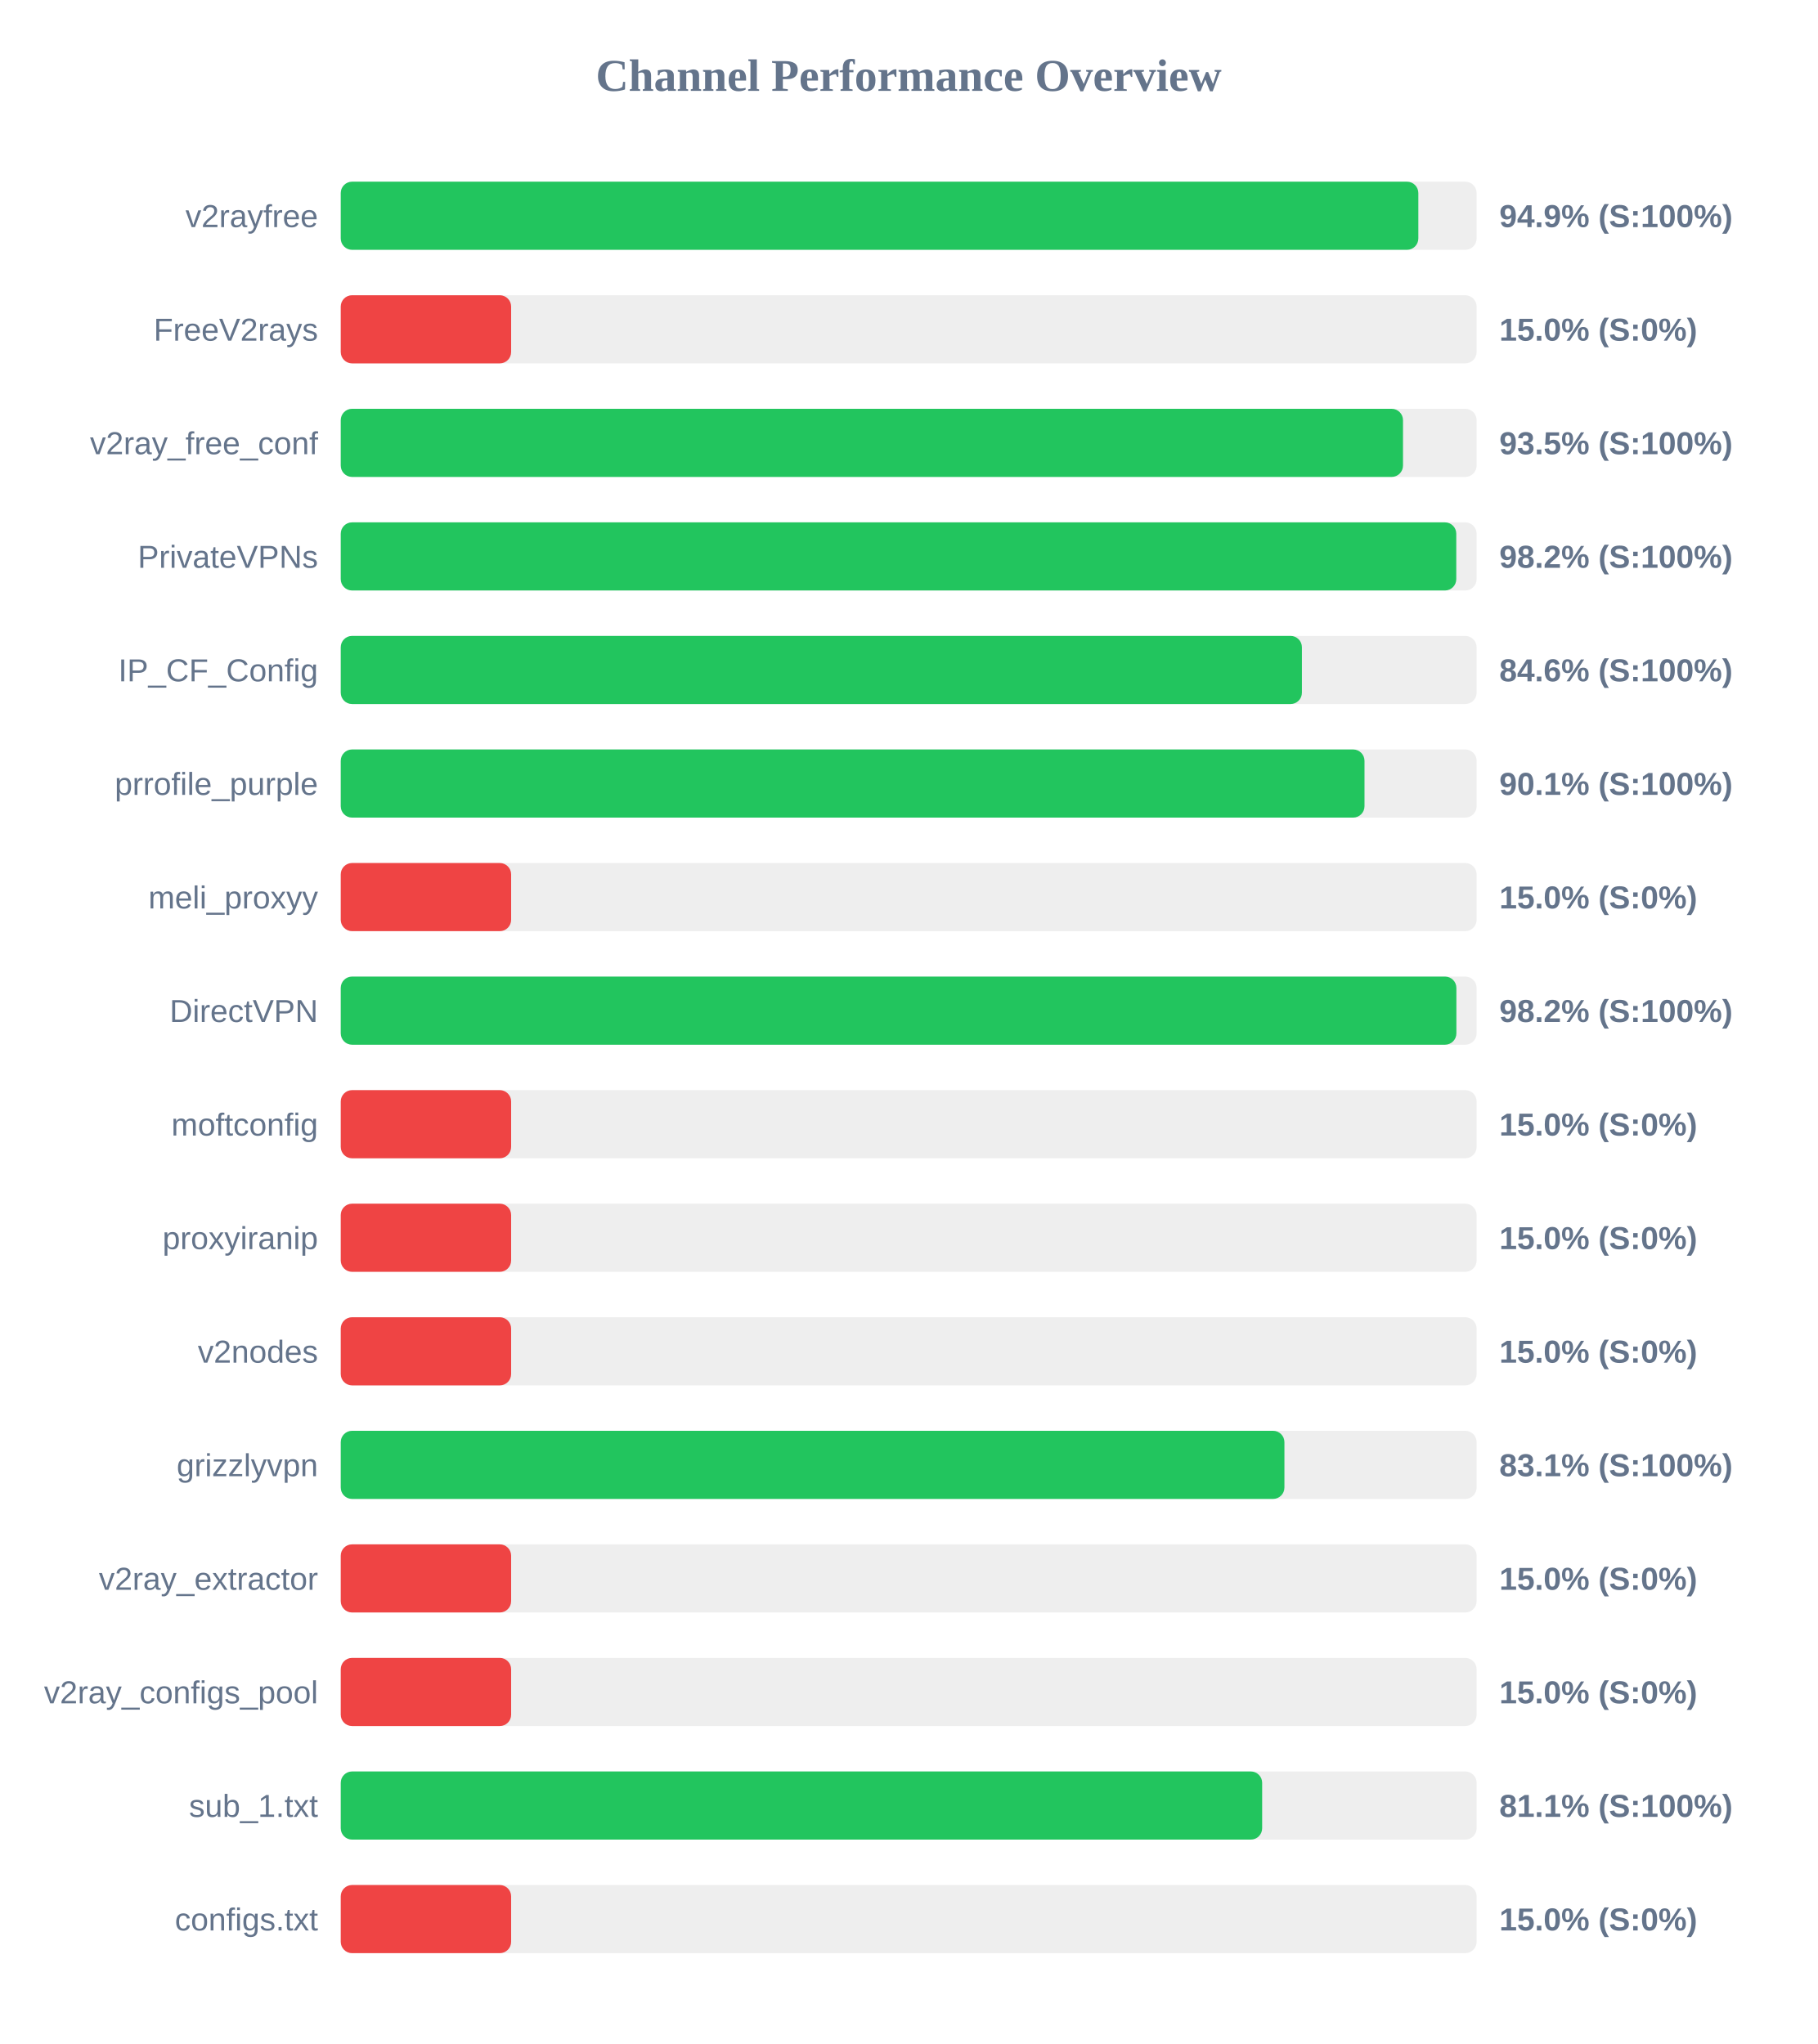
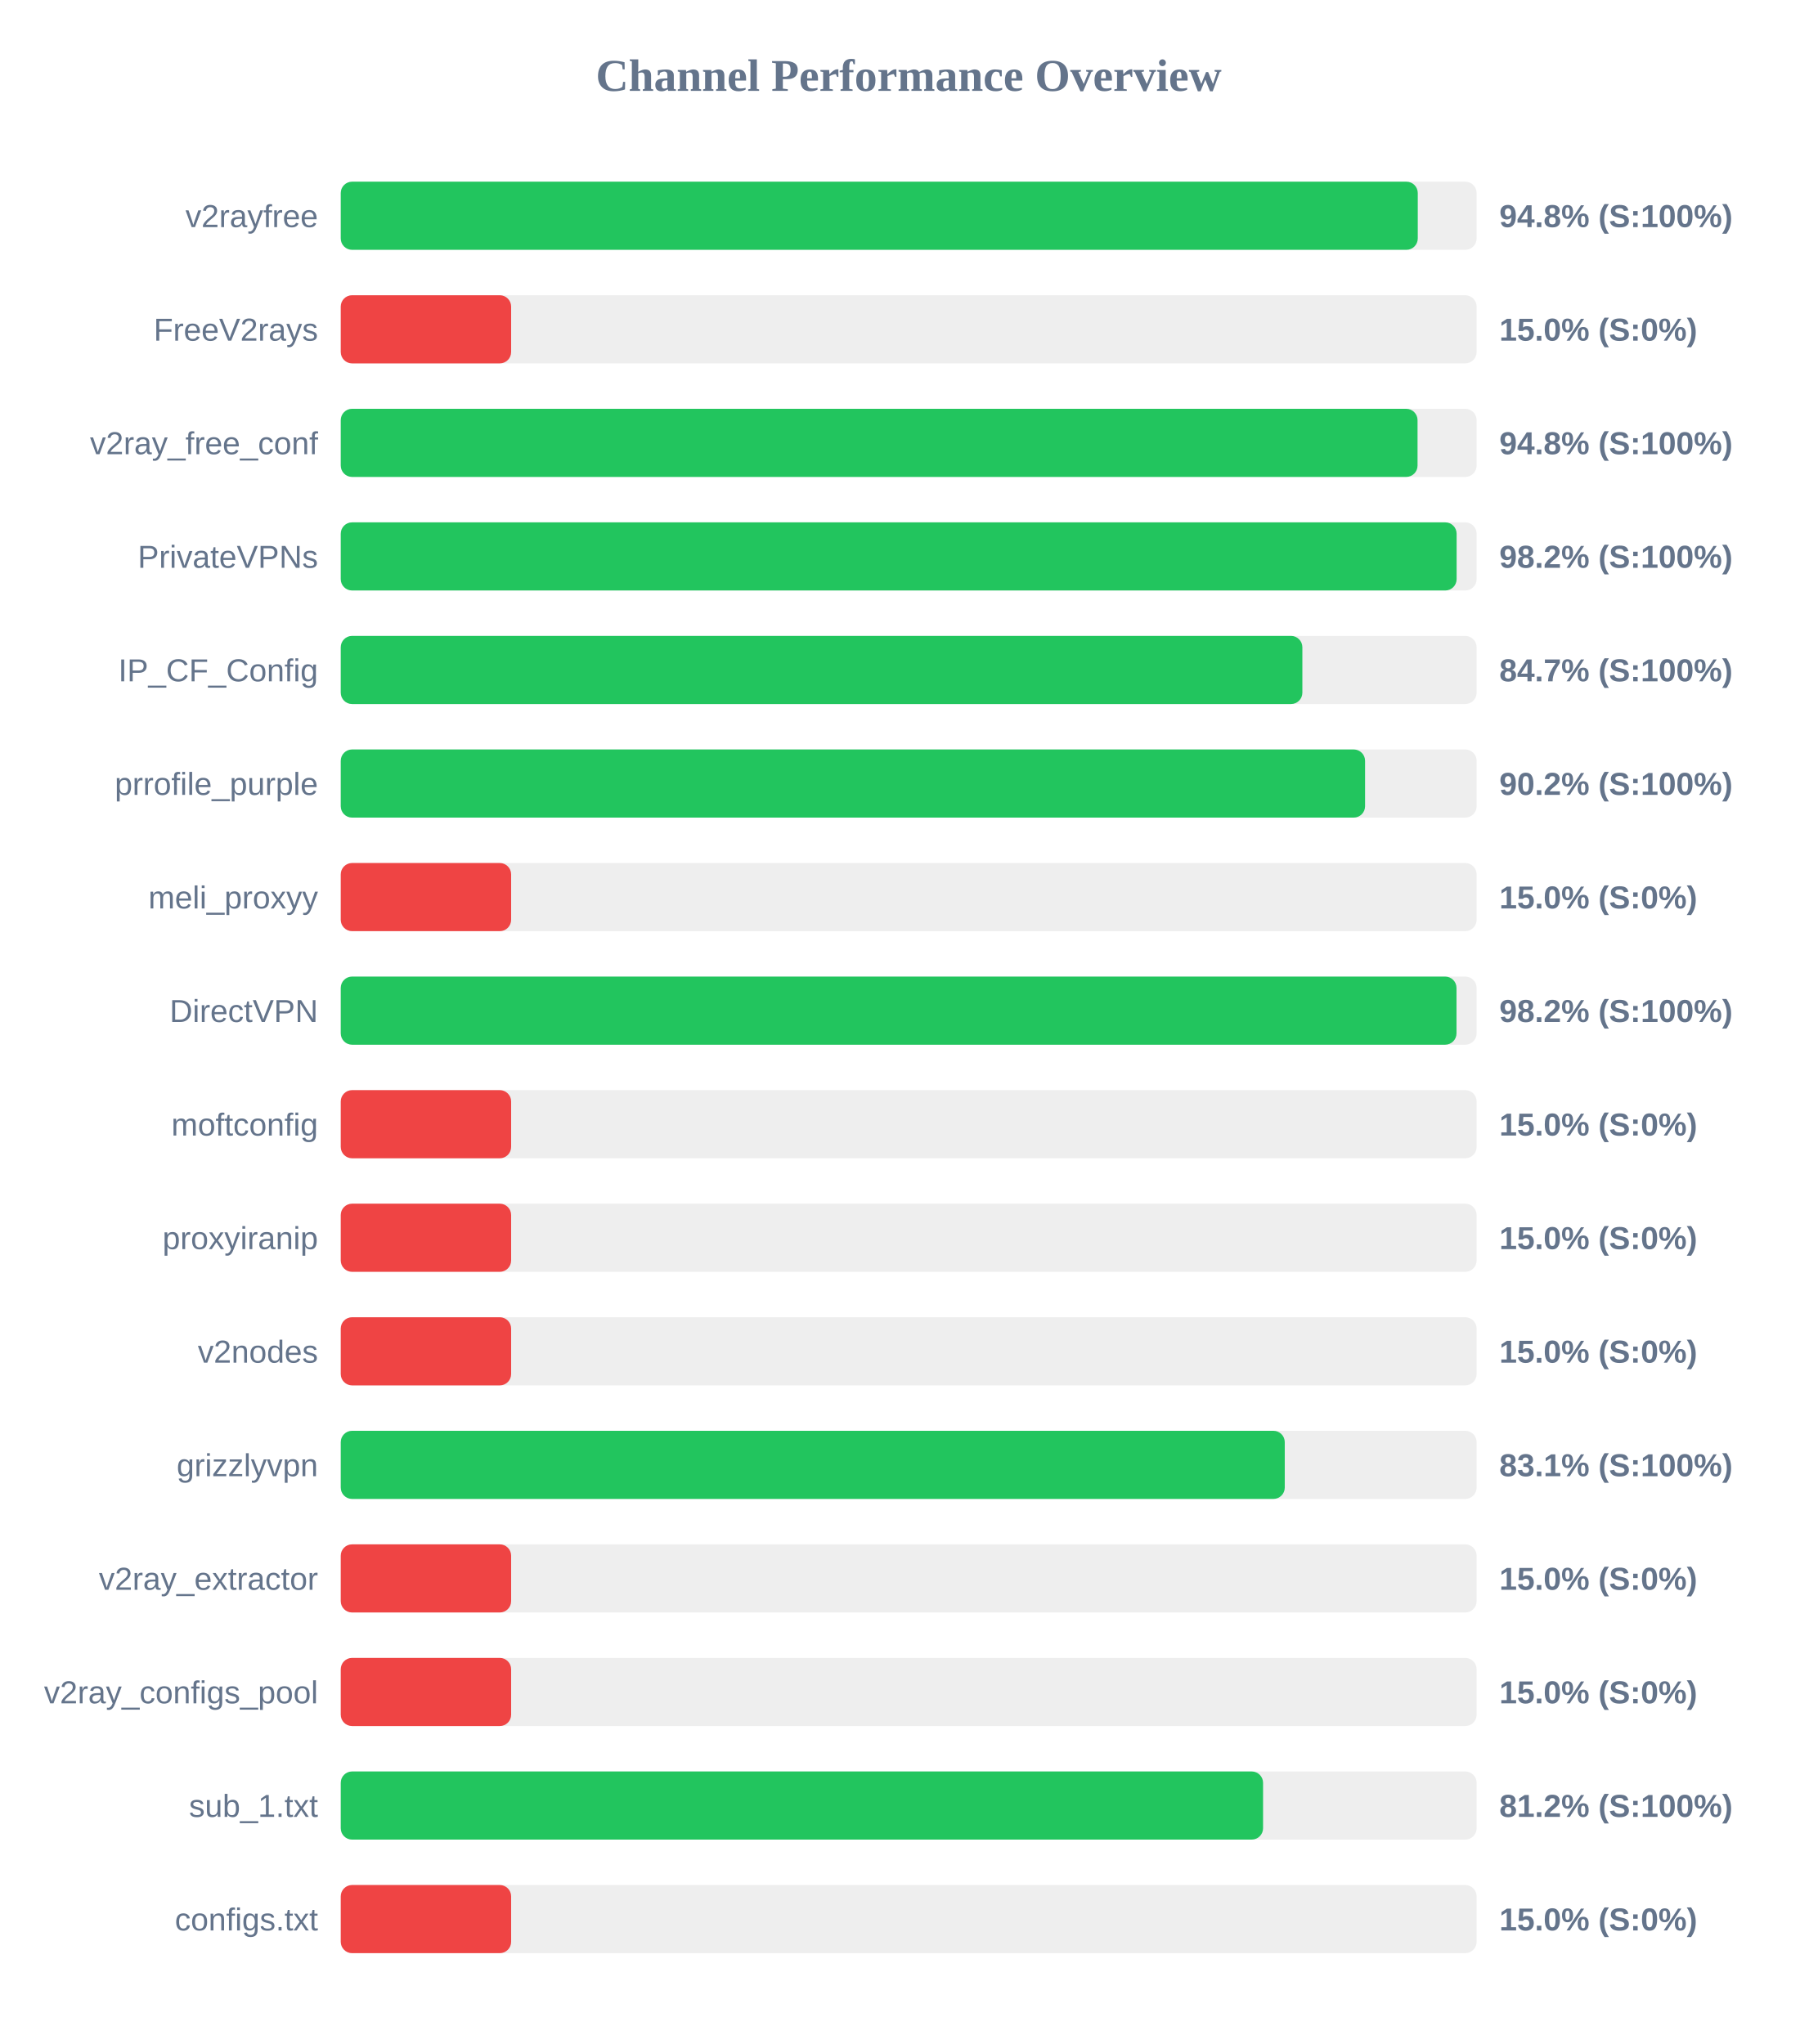
<svg xmlns="http://www.w3.org/2000/svg" width="800" height="900" version="1.1">
  <style>
        .row { font: 14px Arial; fill: #64748b; }
        .score { font: bold 14px Arial; fill: #64748b; }
    </style>
  <text x="400" y="40" text-anchor="middle" font-size="20px" font-weight="bold" fill="#64748b">Channel Performance Overview</text>
  <rect x="150" y="80" width="500" height="30" fill="#eee" rx="5" />
-   <rect x="150" y="80" width="474.35" height="30" fill="#22c55e" rx="5" />
+   <rect x="150" y="80" width="474.1" height="30" fill="#22c55e" rx="5" />
  <text x="140" y="100" text-anchor="end" class="row">v2rayfree</text>
-   <text x="660" y="100" text-anchor="start" class="score">94.9% (S:100%)</text>
+   <text x="660" y="100" text-anchor="start" class="score">94.8% (S:100%)</text>
  <rect x="150" y="130" width="500" height="30" fill="#eee" rx="5" />
  <rect x="150" y="130" width="75.0" height="30" fill="#ef4444" rx="5" />
  <text x="140" y="150" text-anchor="end" class="row">FreeV2rays</text>
  <text x="660" y="150" text-anchor="start" class="score">15.0% (S:0%)</text>
  <rect x="150" y="180" width="500" height="30" fill="#eee" rx="5" />
-   <rect x="150" y="180" width="467.6" height="30" fill="#22c55e" rx="5" />
+   <rect x="150" y="180" width="474.0" height="30" fill="#22c55e" rx="5" />
  <text x="140" y="200" text-anchor="end" class="row">v2ray_free_conf</text>
-   <text x="660" y="200" text-anchor="start" class="score">93.5% (S:100%)</text>
+   <text x="660" y="200" text-anchor="start" class="score">94.8% (S:100%)</text>
  <rect x="150" y="230" width="500" height="30" fill="#eee" rx="5" />
-   <rect x="150" y="230" width="491.05" height="30" fill="#22c55e" rx="5" />
+   <rect x="150" y="230" width="491.2" height="30" fill="#22c55e" rx="5" />
  <text x="140" y="250" text-anchor="end" class="row">PrivateVPNs</text>
  <text x="660" y="250" text-anchor="start" class="score">98.2% (S:100%)</text>
  <rect x="150" y="280" width="500" height="30" fill="#eee" rx="5" />
-   <rect x="150" y="280" width="423.1" height="30" fill="#22c55e" rx="5" />
+   <rect x="150" y="280" width="423.3" height="30" fill="#22c55e" rx="5" />
  <text x="140" y="300" text-anchor="end" class="row">IP_CF_Config</text>
-   <text x="660" y="300" text-anchor="start" class="score">84.6% (S:100%)</text>
+   <text x="660" y="300" text-anchor="start" class="score">84.7% (S:100%)</text>
  <rect x="150" y="330" width="500" height="30" fill="#eee" rx="5" />
-   <rect x="150" y="330" width="450.65" height="30" fill="#22c55e" rx="5" />
+   <rect x="150" y="330" width="450.9" height="30" fill="#22c55e" rx="5" />
  <text x="140" y="350" text-anchor="end" class="row">prrofile_purple</text>
-   <text x="660" y="350" text-anchor="start" class="score">90.1% (S:100%)</text>
+   <text x="660" y="350" text-anchor="start" class="score">90.2% (S:100%)</text>
  <rect x="150" y="380" width="500" height="30" fill="#eee" rx="5" />
  <rect x="150" y="380" width="75.0" height="30" fill="#ef4444" rx="5" />
  <text x="140" y="400" text-anchor="end" class="row">meli_proxyy</text>
  <text x="660" y="400" text-anchor="start" class="score">15.0% (S:0%)</text>
  <rect x="150" y="430" width="500" height="30" fill="#eee" rx="5" />
-   <rect x="150" y="430" width="491.1" height="30" fill="#22c55e" rx="5" />
+   <rect x="150" y="430" width="491.15" height="30" fill="#22c55e" rx="5" />
  <text x="140" y="450" text-anchor="end" class="row">DirectVPN</text>
  <text x="660" y="450" text-anchor="start" class="score">98.2% (S:100%)</text>
  <rect x="150" y="480" width="500" height="30" fill="#eee" rx="5" />
  <rect x="150" y="480" width="75.0" height="30" fill="#ef4444" rx="5" />
  <text x="140" y="500" text-anchor="end" class="row">moftconfig</text>
  <text x="660" y="500" text-anchor="start" class="score">15.0% (S:0%)</text>
  <rect x="150" y="530" width="500" height="30" fill="#eee" rx="5" />
  <rect x="150" y="530" width="75.0" height="30" fill="#ef4444" rx="5" />
  <text x="140" y="550" text-anchor="end" class="row">proxyiranip</text>
  <text x="660" y="550" text-anchor="start" class="score">15.0% (S:0%)</text>
  <rect x="150" y="580" width="500" height="30" fill="#eee" rx="5" />
  <rect x="150" y="580" width="75.0" height="30" fill="#ef4444" rx="5" />
  <text x="140" y="600" text-anchor="end" class="row">v2nodes</text>
  <text x="660" y="600" text-anchor="start" class="score">15.0% (S:0%)</text>
  <rect x="150" y="630" width="500" height="30" fill="#eee" rx="5" />
-   <rect x="150" y="630" width="415.4" height="30" fill="#22c55e" rx="5" />
+   <rect x="150" y="630" width="415.55" height="30" fill="#22c55e" rx="5" />
  <text x="140" y="650" text-anchor="end" class="row">grizzlyvpn</text>
  <text x="660" y="650" text-anchor="start" class="score">83.1% (S:100%)</text>
  <rect x="150" y="680" width="500" height="30" fill="#eee" rx="5" />
  <rect x="150" y="680" width="75.0" height="30" fill="#ef4444" rx="5" />
  <text x="140" y="700" text-anchor="end" class="row">v2ray_extractor</text>
  <text x="660" y="700" text-anchor="start" class="score">15.0% (S:0%)</text>
  <rect x="150" y="730" width="500" height="30" fill="#eee" rx="5" />
  <rect x="150" y="730" width="75.0" height="30" fill="#ef4444" rx="5" />
  <text x="140" y="750" text-anchor="end" class="row">v2ray_configs_pool</text>
  <text x="660" y="750" text-anchor="start" class="score">15.0% (S:0%)</text>
  <rect x="150" y="780" width="500" height="30" fill="#eee" rx="5" />
-   <rect x="150" y="780" width="405.6" height="30" fill="#22c55e" rx="5" />
+   <rect x="150" y="780" width="406.0" height="30" fill="#22c55e" rx="5" />
  <text x="140" y="800" text-anchor="end" class="row">sub_1.txt</text>
-   <text x="660" y="800" text-anchor="start" class="score">81.1% (S:100%)</text>
+   <text x="660" y="800" text-anchor="start" class="score">81.2% (S:100%)</text>
  <rect x="150" y="830" width="500" height="30" fill="#eee" rx="5" />
  <rect x="150" y="830" width="75.0" height="30" fill="#ef4444" rx="5" />
  <text x="140" y="850" text-anchor="end" class="row">configs.txt</text>
  <text x="660" y="850" text-anchor="start" class="score">15.0% (S:0%)</text>
</svg>
